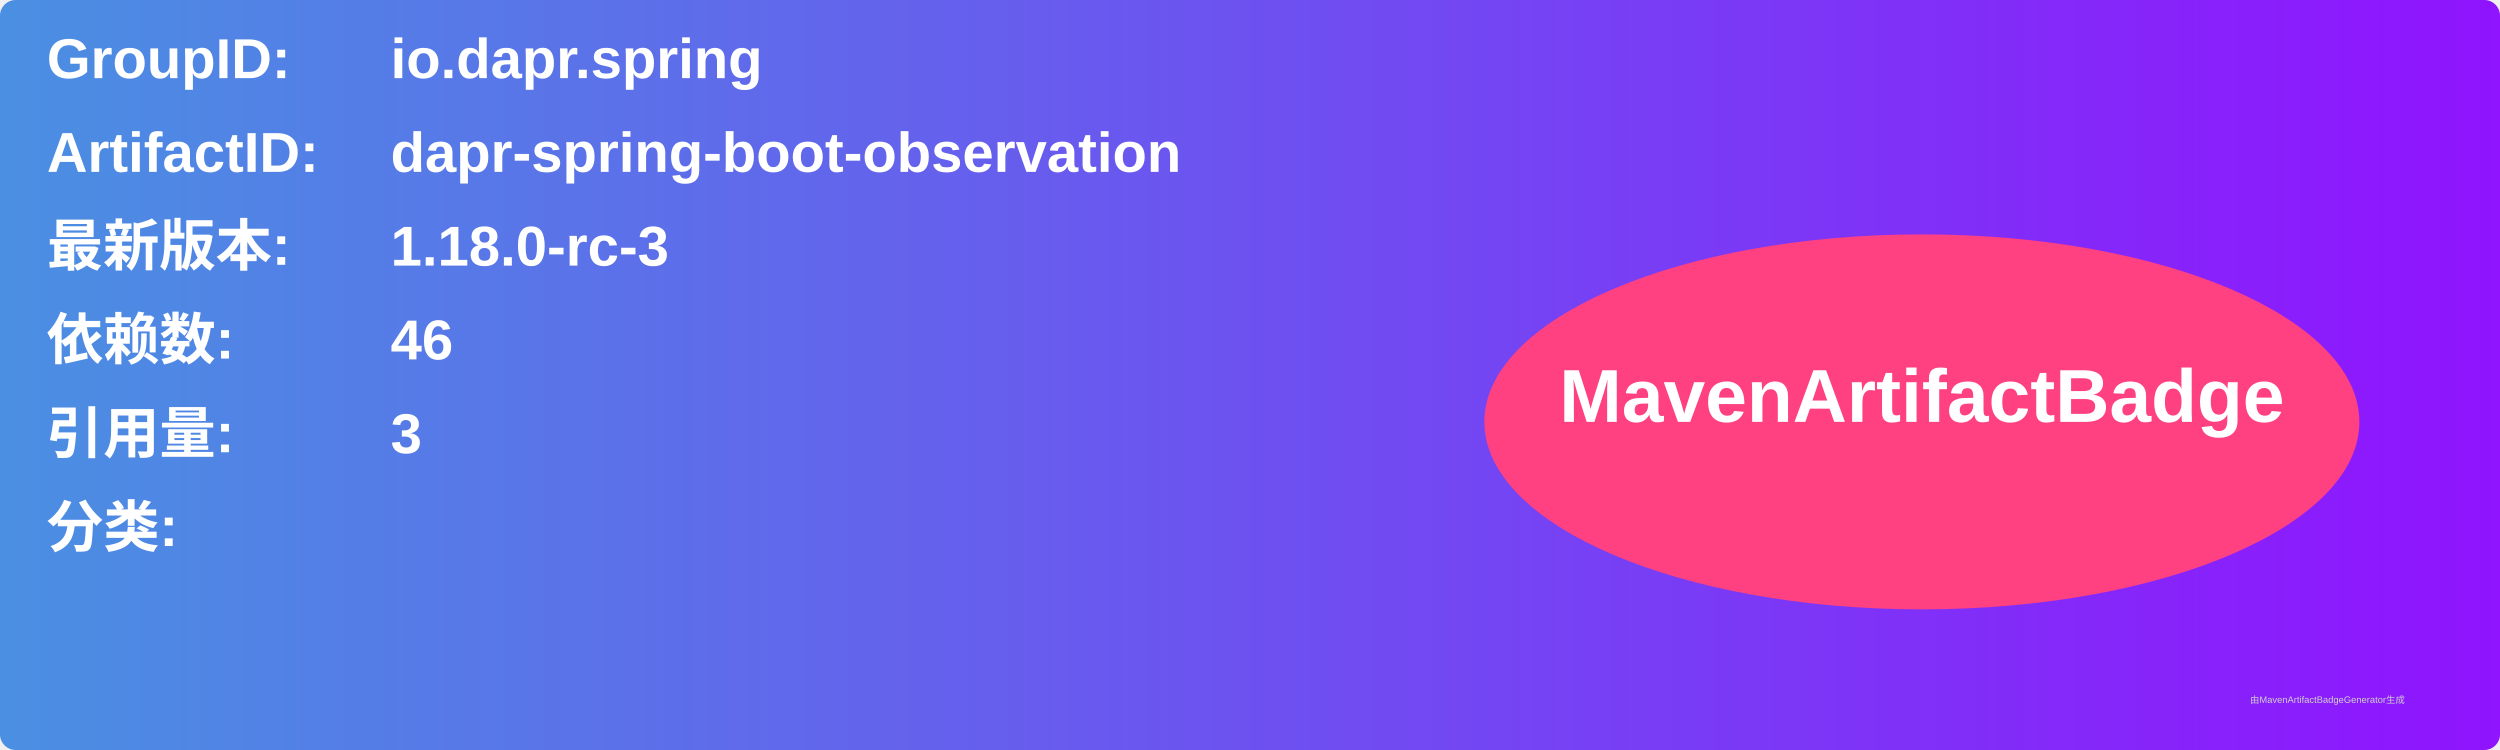
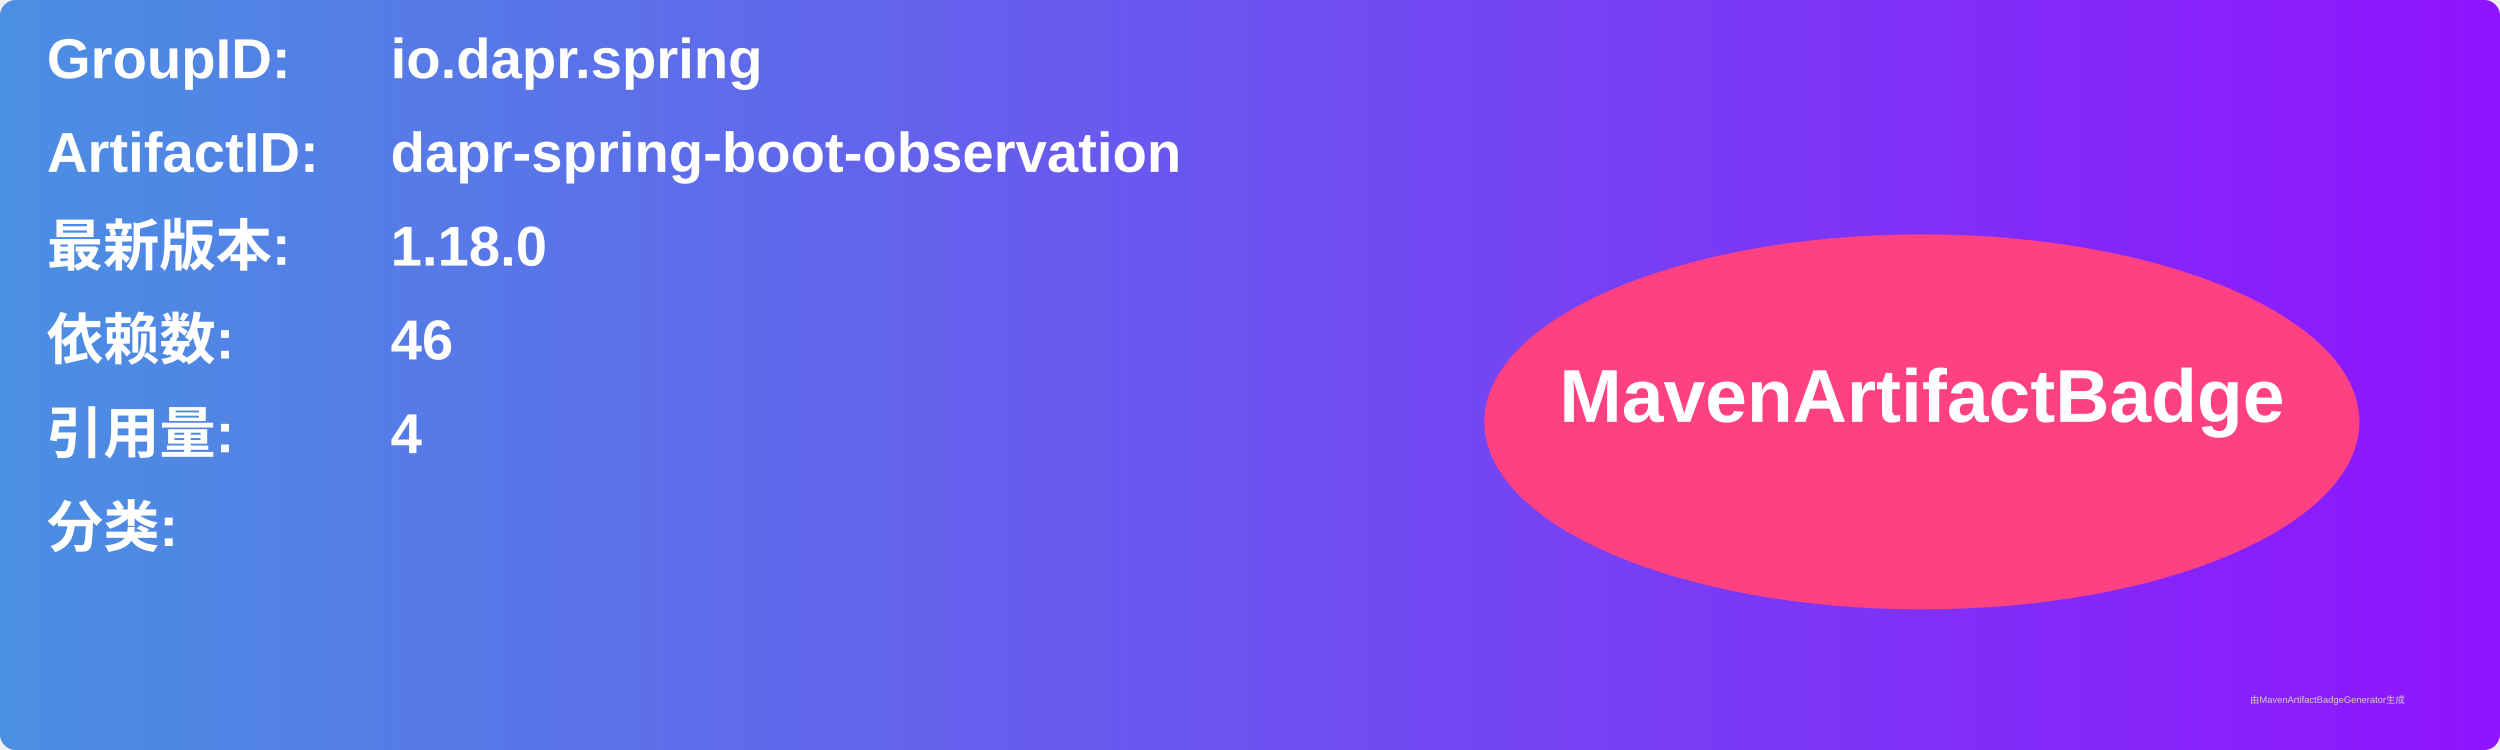
<svg xmlns="http://www.w3.org/2000/svg" width="800" height="240" viewBox="0 0 800 240">
  <linearGradient id="grad" x1="0%" y1="0%" x2="100%" y2="0%">
    <stop offset="0%" stop-color="#4a90e2" />
    <stop offset="100%" stop-color="#9013fe" />
  </linearGradient>
  <rect width="100%" height="100%" rx="5" ry="5" fill="url(#grad)" />
  <g transform="translate(15, 15)">
    <text x="0" y="10" font-family="Arial" font-size="18" fill="white" font-weight="bold" width="260">GroupID:</text>
    <text x="110" y="10" font-family="Arial" font-size="18" fill="white" font-weight="bold" width="460">io.dapr.spring</text>
    <text x="0" y="40" font-family="Arial" font-size="18" fill="white" font-weight="bold" width="260">ArtifactID:</text>
    <text x="110" y="40" font-family="Arial" font-size="18" fill="white" font-weight="bold" width="460">dapr-spring-boot-observation</text>
    <text x="0" y="70" font-family="Arial" font-size="18" fill="white" font-weight="bold">最新版本:</text>
    <text x="110" y="70" font-family="Arial" font-size="18" fill="white" font-weight="bold">
-       <tspan font-weight="bold">1.18.0-rc-3</tspan>
+       <tspan font-weight="bold">1.18.0</tspan>
    </text>
    <text x="0" y="100" font-family="Arial" font-size="18" fill="white" font-weight="bold">依赖数: </text>
    <text x="110" y="100" font-family="Arial" font-size="18" fill="white">
      <tspan font-weight="bold">46</tspan>
    </text>
    <text x="0" y="130" font-family="Arial" font-size="18" fill="white" font-weight="bold">引用量: </text>
    <text x="110" y="130" font-family="Arial" font-size="18" fill="white">
-       <tspan font-weight="bold">3</tspan>
+       <tspan font-weight="bold">4</tspan>
    </text>
    <text x="0" y="160" font-family="Arial" font-size="18" fill="white" font-weight="bold">分类:</text>
    <text x="10" y="190" font-family="Arial" font-size="10" fill="white">
      <tspan font-weight="bold" />
    </text>
    <ellipse cx="600" cy="120" rx="140" ry="60" fill="#ff4081" />
    <text x="600" y="120" text-anchor="middle" font-family="Arial" font-size="24" fill="white" font-weight="bold">MavenArtifactBadge</text>
  </g>
  <text x="720" y="225" font-family="Arial" font-size="3" fill="#d0d0d0">由MavenArtifactBadgeGenerator生成</text>
</svg>
